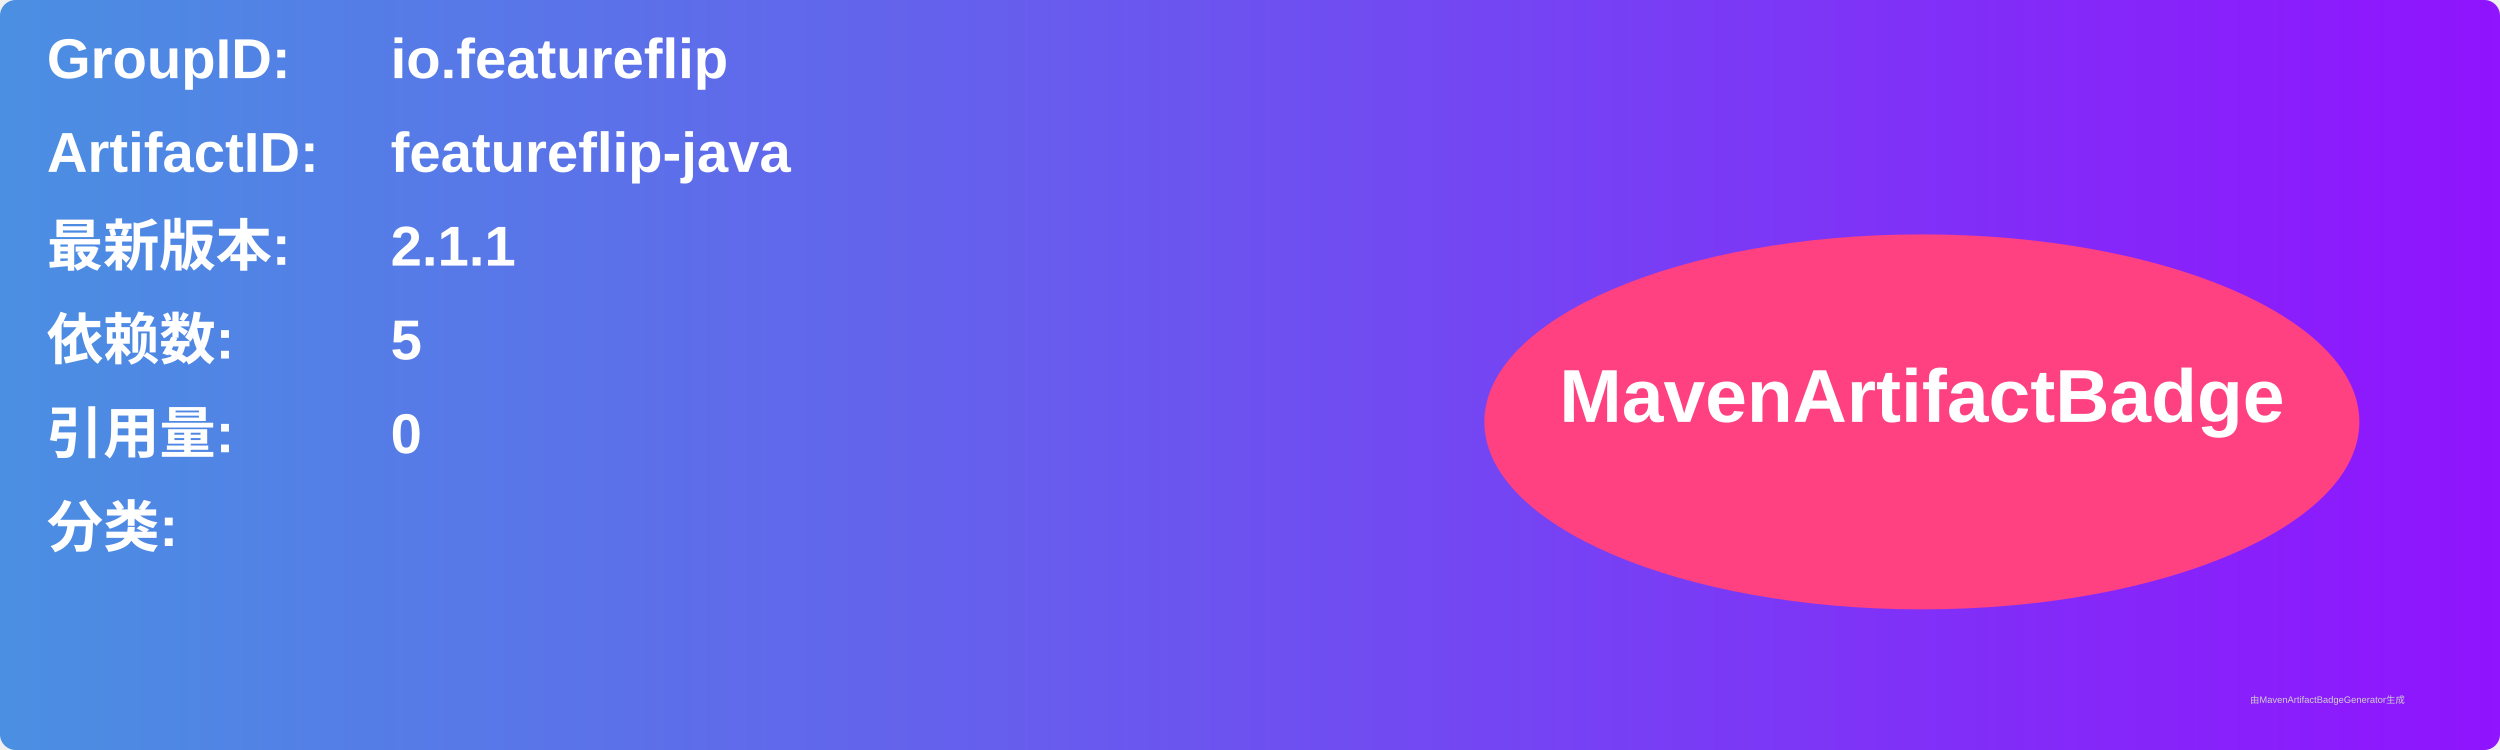
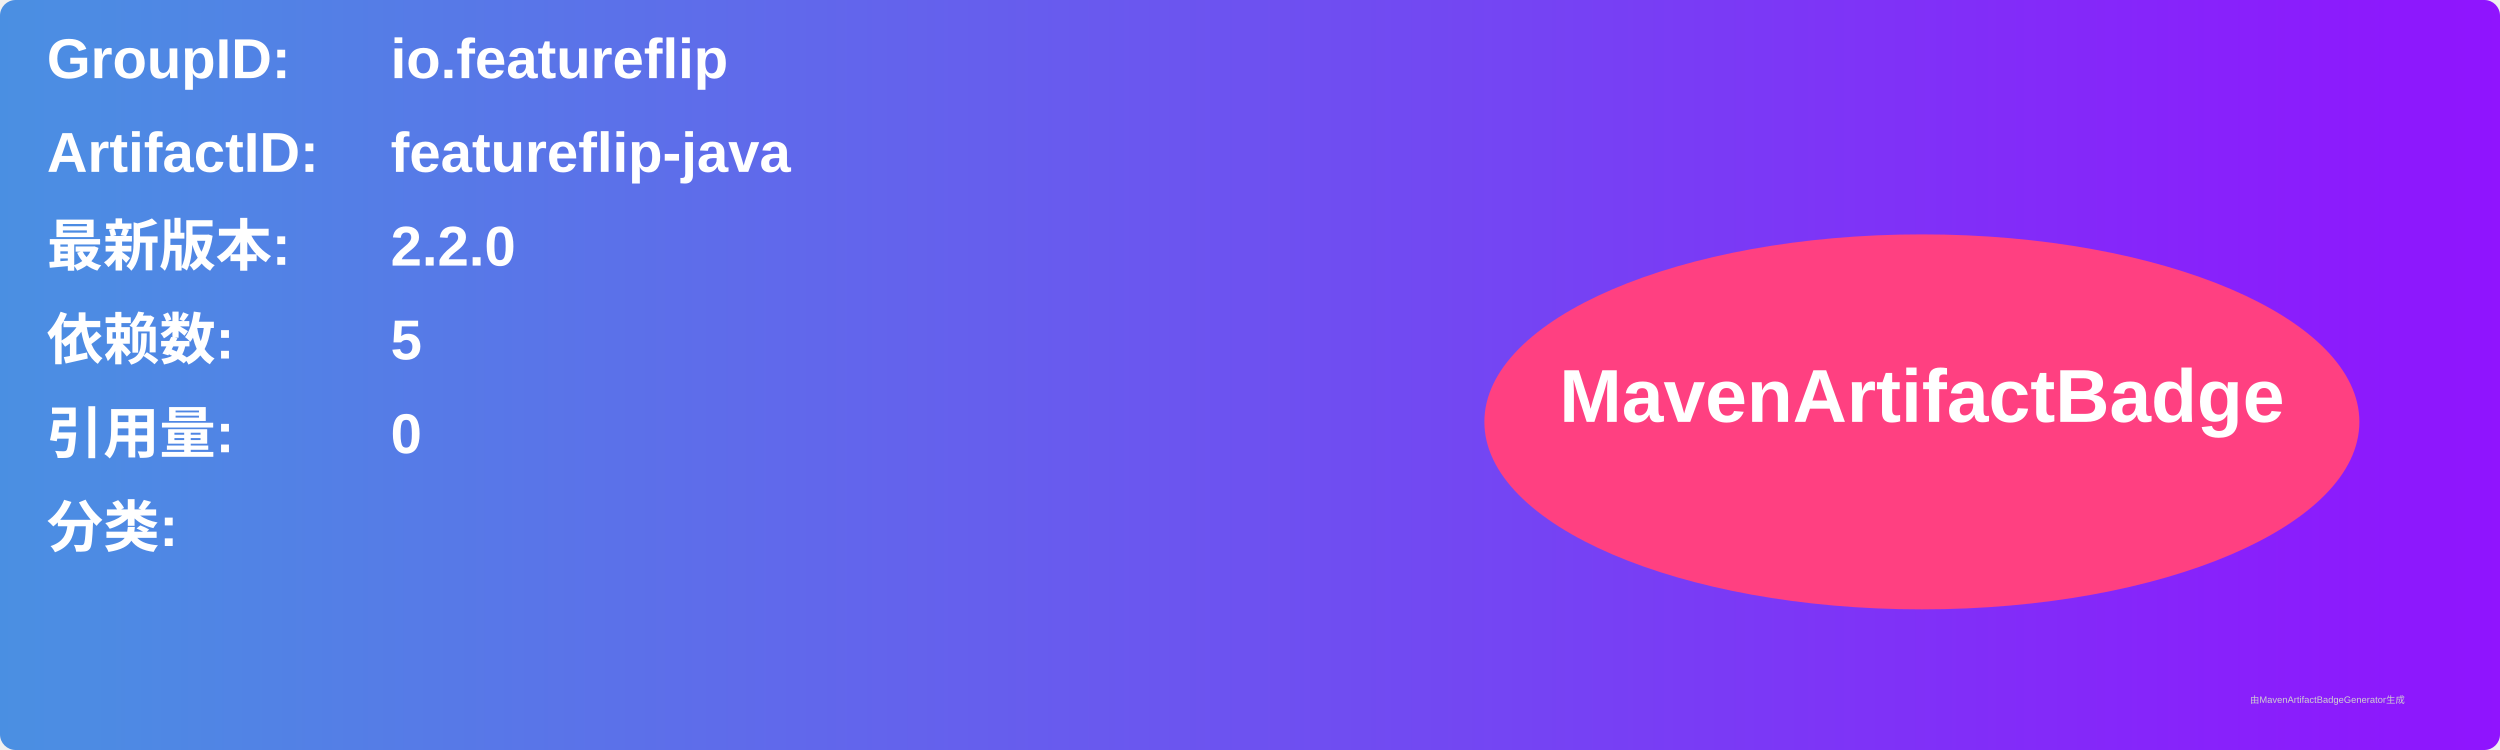
<svg xmlns="http://www.w3.org/2000/svg" width="800" height="240" viewBox="0 0 800 240">
  <linearGradient id="grad" x1="0%" y1="0%" x2="100%" y2="0%">
    <stop offset="0%" stop-color="#4a90e2" />
    <stop offset="100%" stop-color="#9013fe" />
  </linearGradient>
  <rect width="100%" height="100%" rx="5" ry="5" fill="url(#grad)" />
  <g transform="translate(15, 15)">
    <text x="0" y="10" font-family="Arial" font-size="18" fill="white" font-weight="bold" width="260">GroupID:</text>
    <text x="110" y="10" font-family="Arial" font-size="18" fill="white" font-weight="bold" width="460">io.featureflip</text>
    <text x="0" y="40" font-family="Arial" font-size="18" fill="white" font-weight="bold" width="260">ArtifactID:</text>
    <text x="110" y="40" font-family="Arial" font-size="18" fill="white" font-weight="bold" width="460">featureflip-java</text>
    <text x="0" y="70" font-family="Arial" font-size="18" fill="white" font-weight="bold">最新版本:</text>
    <text x="110" y="70" font-family="Arial" font-size="18" fill="white" font-weight="bold">
-       <tspan font-weight="bold">2.1.1</tspan>
+       <tspan font-weight="bold">2.2.0</tspan>
    </text>
    <text x="0" y="100" font-family="Arial" font-size="18" fill="white" font-weight="bold">依赖数: </text>
    <text x="110" y="100" font-family="Arial" font-size="18" fill="white">
      <tspan font-weight="bold">5</tspan>
    </text>
    <text x="0" y="130" font-family="Arial" font-size="18" fill="white" font-weight="bold">引用量: </text>
    <text x="110" y="130" font-family="Arial" font-size="18" fill="white">
      <tspan font-weight="bold">0</tspan>
    </text>
    <text x="0" y="160" font-family="Arial" font-size="18" fill="white" font-weight="bold">分类:</text>
    <text x="10" y="190" font-family="Arial" font-size="10" fill="white">
      <tspan font-weight="bold" />
    </text>
    <ellipse cx="600" cy="120" rx="140" ry="60" fill="#ff4081" />
    <text x="600" y="120" text-anchor="middle" font-family="Arial" font-size="24" fill="white" font-weight="bold">MavenArtifactBadge</text>
  </g>
  <text x="720" y="225" font-family="Arial" font-size="3" fill="#d0d0d0">由MavenArtifactBadgeGenerator生成</text>
</svg>
